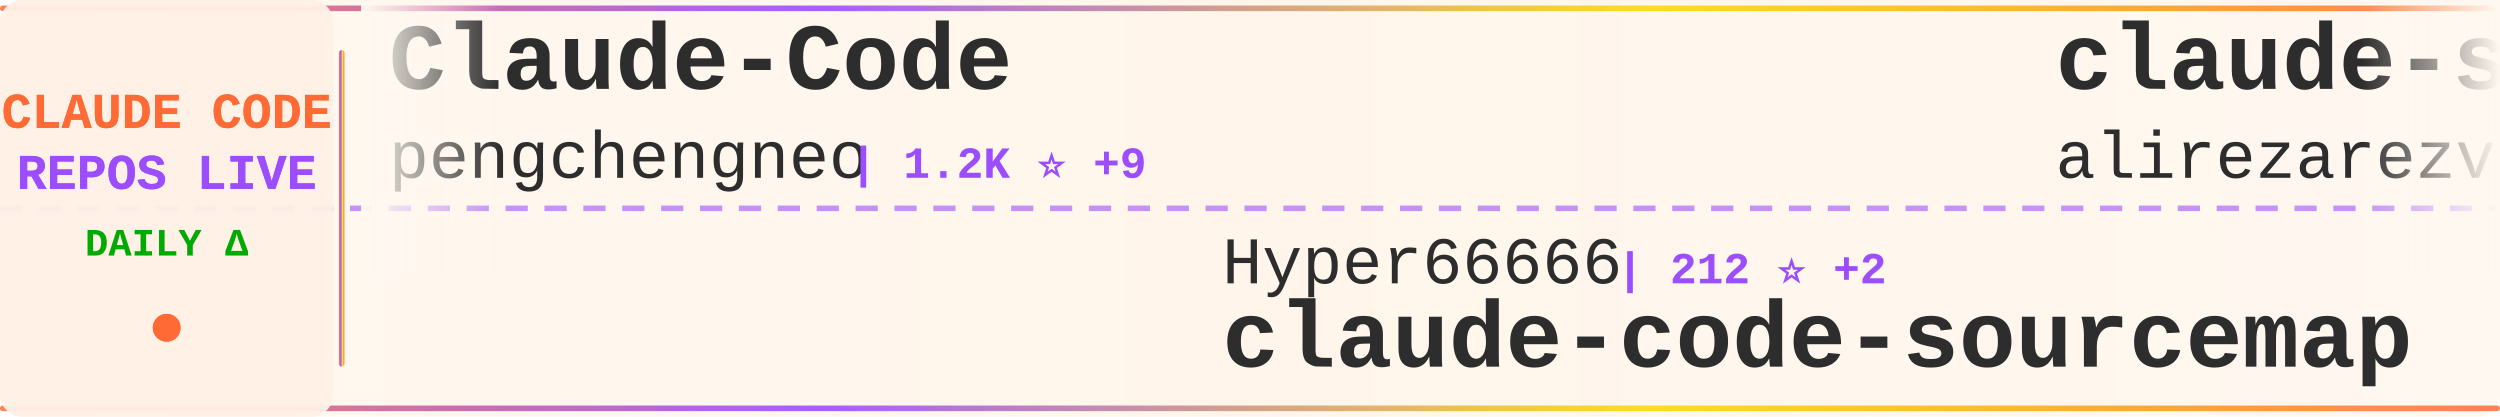
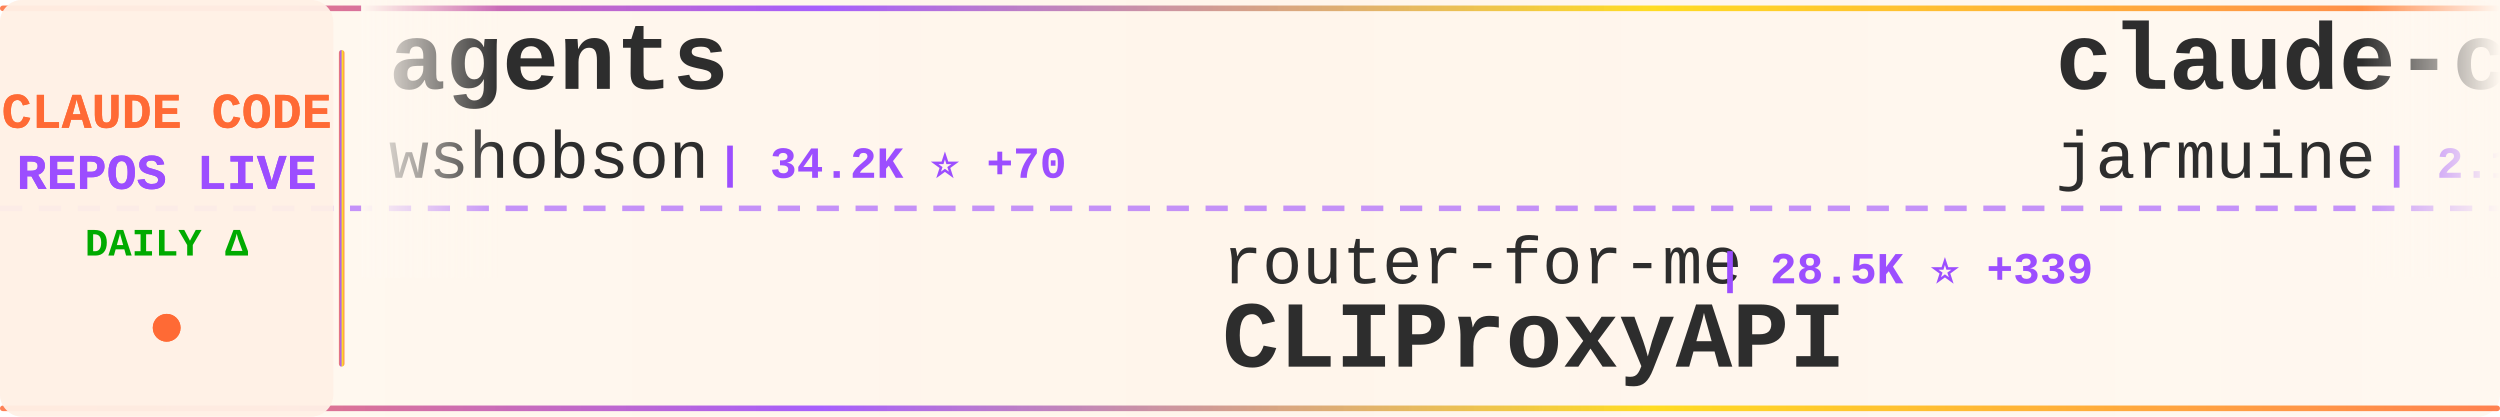
<svg xmlns="http://www.w3.org/2000/svg" width="900" height="150">
  <defs>
    <linearGradient id="tickerBg" x1="0%" y1="0%" x2="100%" y2="0%">
      <stop offset="0%" style="stop-color:#fff8f0;stop-opacity:0.98" />
      <stop offset="50%" style="stop-color:#fff5eb;stop-opacity:1" />
      <stop offset="100%" style="stop-color:#fff8f0;stop-opacity:0.98" />
    </linearGradient>
    <linearGradient id="borderGrad" x1="0%" y1="0%" x2="100%" y2="0%">
      <stop offset="0%" style="stop-color:#FF6B35;stop-opacity:0.85">
        <animate attributeName="stop-opacity" values="0.85;1;0.85" dur="2s" repeatCount="indefinite" />
      </stop>
      <stop offset="33%" style="stop-color:#9C4EFF;stop-opacity:0.9">
        <animate attributeName="stop-opacity" values="0.9;1;0.9" dur="2.2s" repeatCount="indefinite" />
      </stop>
      <stop offset="66%" style="stop-color:#FFD700;stop-opacity:0.85">
        <animate attributeName="stop-opacity" values="0.85;1;0.85" dur="1.8s" repeatCount="indefinite" />
      </stop>
      <stop offset="100%" style="stop-color:#FF6B35;stop-opacity:0.85">
        <animate attributeName="stop-opacity" values="0.85;1;0.85" dur="2s" repeatCount="indefinite" />
      </stop>
    </linearGradient>
    <filter id="textGlow">
      <feGaussianBlur stdDeviation="0.15" result="coloredBlur" />
      <feMerge>
        <feMergeNode in="coloredBlur" />
        <feMergeNode in="SourceGraphic" />
      </feMerge>
    </filter>
    <filter id="metricGlow">
      <feGaussianBlur stdDeviation="0.2" result="coloredBlur" />
      <feMerge>
        <feMergeNode in="coloredBlur" />
        <feMergeNode in="SourceGraphic" />
      </feMerge>
    </filter>
    <linearGradient id="leftFade" x1="0%" y1="0%" x2="100%" y2="0%">
      <stop offset="0%" style="stop-color:#fff8f0;stop-opacity:1" />
      <stop offset="100%" style="stop-color:#fff8f0;stop-opacity:0" />
    </linearGradient>
    <linearGradient id="rightFade" x1="0%" y1="0%" x2="100%" y2="0%">
      <stop offset="0%" style="stop-color:#fff8f0;stop-opacity:0" />
      <stop offset="100%" style="stop-color:#fff8f0;stop-opacity:1" />
    </linearGradient>
  </defs>
  <rect width="900" height="150" fill="url(#tickerBg)" rx="8" />
  <rect x="0" y="2" width="900" height="2" fill="url(#borderGrad)" rx="1" />
  <rect x="0" y="146" width="900" height="2" fill="url(#borderGrad)" rx="1" />
  <line x1="0" y1="75" x2="900" y2="75" stroke="#9C4EFF" stroke-width="2" stroke-dasharray="8 6" opacity="0.6" />
  <rect x="0" y="0" width="120" height="150" fill="#fff0e6" opacity="0.95" rx="8" />
  <text x="60" y="46" font-family="'Courier New', monospace" font-size="18" font-weight="bold" fill="#FF6B35" text-anchor="middle" filter="url(#textGlow)">
    CLAUDE CODE
  </text>
  <text x="60" y="68" font-family="'Courier New', monospace" font-size="18" font-weight="bold" fill="#9C4EFF" text-anchor="middle" filter="url(#textGlow)">
    REPOS LIVE
  </text>
  <text x="60" y="92" font-family="'Courier New', monospace" font-size="14" font-weight="bold" fill="#00aa00" text-anchor="middle">
    DAILY Δ
  </text>
  <circle cx="60" cy="118" r="5" fill="#FF6B35" filter="url(#metricGlow)">
    <animate attributeName="r" values="4;6;4" dur="1.5s" repeatCount="indefinite" />
    <animate attributeName="opacity" values="0.6;1;0.6" dur="1.5s" repeatCount="indefinite" />
  </circle>
  <rect x="122" y="18" width="2" height="114" fill="url(#borderGrad)" rx="1" />
  <clipPath id="tickerClip">
    <rect x="130" y="0" width="770" height="150" />
  </clipPath>
  <g clip-path="url(#tickerClip)">
    <g id="tickerItems">
      <animateTransform attributeName="transform" attributeType="XML" type="translate" from="0 0" to="-3000 0" dur="54s" repeatCount="indefinite" />
      <g transform="translate(0, 0)">
-         <text x="140" y="32" font-family="'Courier New', monospace" font-size="34" font-weight="bold" fill="#2d2d2d">Claude-Code</text>
-         <text x="140" y="64" font-family="'Courier New', monospace" font-size="24" font-weight="normal" fill="#2d2d2d" opacity="1.0">pengchengneo</text>
-         <text x="306" y="64" font-family="'Courier New', monospace" font-size="16" font-weight="bold" fill="#9C4EFF"> | 1.2K ⭐ +9</text>
+         <text x="140" y="32" font-family="'Courier New', monospace" font-size="34" font-weight="bold" fill="#2d2d2d">agents</text>
+         <text x="140" y="64" font-family="'Courier New', monospace" font-size="24" font-weight="normal" fill="#2d2d2d" opacity="1.0">wshobson</text>
+         <text x="258" y="64" font-family="'Courier New', monospace" font-size="16" font-weight="bold" fill="#9C4EFF"> | 34.2K ⭐ +70</text>
      </g>
      <g transform="translate(300, 0)">
-         <text x="140" y="102" font-family="'Courier New', monospace" font-size="24" font-weight="normal" fill="#2d2d2d" opacity="1.0">Hyper66666</text>
-         <text x="282" y="102" font-family="'Courier New', monospace" font-size="16" font-weight="bold" fill="#9C4EFF"> | 212 ⭐ +2</text>
-         <text x="140" y="132" font-family="'Courier New', monospace" font-size="34" font-weight="bold" fill="#2d2d2d">claude-code-sourcemap</text>
+         <text x="140" y="102" font-family="'Courier New', monospace" font-size="24" font-weight="normal" fill="#2d2d2d" opacity="1.0">router-for-me</text>
+         <text x="318" y="102" font-family="'Courier New', monospace" font-size="16" font-weight="bold" fill="#9C4EFF"> | 28.5K ⭐ +339</text>
+         <text x="140" y="132" font-family="'Courier New', monospace" font-size="34" font-weight="bold" fill="#2d2d2d">CLIProxyAPI</text>
      </g>
      <g transform="translate(600, 0)">
-         <text x="140" y="32" font-family="'Courier New', monospace" font-size="34" font-weight="bold" fill="#2d2d2d">claude-skills</text>
-         <text x="140" y="64" font-family="'Courier New', monospace" font-size="24" font-weight="normal" fill="#2d2d2d" opacity="1.0">alirezarezvani</text>
-         <text x="330" y="64" font-family="'Courier New', monospace" font-size="16" font-weight="bold" fill="#9C4EFF"> | 12.6K ⭐ +131</text>
+         <text x="140" y="32" font-family="'Courier New', monospace" font-size="34" font-weight="bold" fill="#2d2d2d">claude-code</text>
+         <text x="140" y="64" font-family="'Courier New', monospace" font-size="24" font-weight="normal" fill="#2d2d2d" opacity="1.0">jarmuine</text>
+         <text x="258" y="64" font-family="'Courier New', monospace" font-size="16" font-weight="bold" fill="#9C4EFF"> | 2.1K ⭐ +7</text>
      </g>
      <g transform="translate(900, 0)">
-         <text x="140" y="102" font-family="'Courier New', monospace" font-size="24" font-weight="normal" fill="#2d2d2d" opacity="1.0">anthropics</text>
-         <text x="282" y="102" font-family="'Courier New', monospace" font-size="16" font-weight="bold" fill="#9C4EFF"> | 7.3K ⭐ +19</text>
-         <text x="140" y="132" font-family="'Courier New', monospace" font-size="34" font-weight="bold" fill="#2d2d2d">claude-code-action</text>
+         <text x="140" y="102" font-family="'Courier New', monospace" font-size="24" font-weight="normal" fill="#2d2d2d" opacity="1.0">diet103</text>
+         <text x="246" y="102" font-family="'Courier New', monospace" font-size="16" font-weight="bold" fill="#9C4EFF"> | 9.6K ⭐ +9</text>
+         <text x="140" y="132" font-family="'Courier New', monospace" font-size="34" font-weight="bold" fill="#2d2d2d">claude-code-infrastructu...</text>
      </g>
      <g transform="translate(1200, 0)">
-         <text x="140" y="32" font-family="'Courier New', monospace" font-size="34" font-weight="bold" fill="#2d2d2d">Claude-Code-Usage-Monito...</text>
-         <text x="140" y="64" font-family="'Courier New', monospace" font-size="24" font-weight="normal" fill="#2d2d2d" opacity="1.0">Maciek-roboblog</text>
-         <text x="342" y="64" font-family="'Courier New', monospace" font-size="16" font-weight="bold" fill="#9C4EFF"> | 7.8K ⭐ +34</text>
+         <text x="140" y="32" font-family="'Courier New', monospace" font-size="34" font-weight="bold" fill="#2d2d2d">claude-code</text>
+         <text x="140" y="64" font-family="'Courier New', monospace" font-size="24" font-weight="normal" fill="#2d2d2d" opacity="1.0">tanbiralam</text>
+         <text x="282" y="64" font-family="'Courier New', monospace" font-size="16" font-weight="bold" fill="#9C4EFF"> | 1.5K ⭐ +10</text>
      </g>
      <g transform="translate(1500, 0)">
+         <text x="140" y="102" font-family="'Courier New', monospace" font-size="24" font-weight="normal" fill="#2d2d2d" opacity="1.0">nicedreamzapp</text>
+         <text x="318" y="102" font-family="'Courier New', monospace" font-size="16" font-weight="bold" fill="#9C4EFF"> | 2.1K ⭐ +49</text>
+         <text x="140" y="132" font-family="'Courier New', monospace" font-size="34" font-weight="bold" fill="#2d2d2d">claude-code-local</text>
+       </g>
+       <g transform="translate(1800, 0)">
+         <text x="140" y="32" font-family="'Courier New', monospace" font-size="34" font-weight="bold" fill="#2d2d2d">claude-code-tudou</text>
+         <text x="140" y="64" font-family="'Courier New', monospace" font-size="24" font-weight="normal" fill="#2d2d2d" opacity="1.0">AICoderTudou</text>
+         <text x="306" y="64" font-family="'Courier New', monospace" font-size="16" font-weight="bold" fill="#9C4EFF"> | 496 ⭐ +2</text>
+       </g>
+       <g transform="translate(2100, 0)">
        <text x="140" y="102" font-family="'Courier New', monospace" font-size="24" font-weight="normal" fill="#2d2d2d" opacity="1.0">kodu-ai</text>
        <text x="246" y="102" font-family="'Courier New', monospace" font-size="16" font-weight="bold" fill="#9C4EFF"> | 5.3K ⭐ +1</text>
        <text x="140" y="132" font-family="'Courier New', monospace" font-size="34" font-weight="bold" fill="#2d2d2d">claude-coder</text>
      </g>
-       <g transform="translate(1800, 0)">
-         <text x="140" y="32" font-family="'Courier New', monospace" font-size="34" font-weight="bold" fill="#2d2d2d">Claude-code</text>
-         <text x="140" y="64" font-family="'Courier New', monospace" font-size="24" font-weight="normal" fill="#2d2d2d" opacity="1.0">fazxes</text>
-         <text x="234" y="64" font-family="'Courier New', monospace" font-size="16" font-weight="bold" fill="#9C4EFF"> | 210 ⭐</text>
-       </g>
-       <g transform="translate(2100, 0)">
-         <text x="140" y="102" font-family="'Courier New', monospace" font-size="24" font-weight="normal" fill="#2d2d2d" opacity="1.0">jarmuine</text>
-         <text x="258" y="102" font-family="'Courier New', monospace" font-size="16" font-weight="bold" fill="#9C4EFF"> | 2.1K ⭐ +7</text>
-         <text x="140" y="132" font-family="'Courier New', monospace" font-size="34" font-weight="bold" fill="#2d2d2d">claude-code</text>
-       </g>
      <g transform="translate(2400, 0)">
-         <text x="140" y="32" font-family="'Courier New', monospace" font-size="34" font-weight="bold" fill="#2d2d2d">how-claude-code-works</text>
-         <text x="140" y="64" font-family="'Courier New', monospace" font-size="24" font-weight="normal" fill="#2d2d2d" opacity="1.0">Windy3f3f3f3f</text>
-         <text x="318" y="64" font-family="'Courier New', monospace" font-size="16" font-weight="bold" fill="#9C4EFF"> | 2.0K ⭐ +11</text>
+         <text x="140" y="32" font-family="'Courier New', monospace" font-size="34" font-weight="bold" fill="#2d2d2d">claude-plugins-official</text>
+         <text x="140" y="64" font-family="'Courier New', monospace" font-size="24" font-weight="normal" fill="#2d2d2d" opacity="1.0">anthropics</text>
+         <text x="282" y="64" font-family="'Courier New', monospace" font-size="16" font-weight="bold" fill="#9C4EFF"> | 17.7K ⭐ +77</text>
      </g>
      <g transform="translate(2700, 0)">
-         <text x="140" y="102" font-family="'Courier New', monospace" font-size="24" font-weight="normal" fill="#2d2d2d" opacity="1.0">ChinaSiro</text>
-         <text x="270" y="102" font-family="'Courier New', monospace" font-size="16" font-weight="bold" fill="#9C4EFF"> | 9.0K ⭐ +11</text>
-         <text x="140" y="132" font-family="'Courier New', monospace" font-size="34" font-weight="bold" fill="#2d2d2d">claude-code-sourcemap</text>
+         <text x="140" y="102" font-family="'Courier New', monospace" font-size="24" font-weight="normal" fill="#2d2d2d" opacity="1.0">alirezarezvani</text>
+         <text x="330" y="102" font-family="'Courier New', monospace" font-size="16" font-weight="bold" fill="#9C4EFF"> | 12.6K ⭐ +121</text>
+         <text x="140" y="132" font-family="'Courier New', monospace" font-size="34" font-weight="bold" fill="#2d2d2d">claude-skills</text>
      </g>
      <g transform="translate(3000, 0)">
-         <text x="140" y="32" font-family="'Courier New', monospace" font-size="34" font-weight="bold" fill="#2d2d2d">Claude-Code</text>
-         <text x="140" y="64" font-family="'Courier New', monospace" font-size="24" font-weight="normal" fill="#2d2d2d" opacity="1.0">pengchengneo</text>
-         <text x="306" y="64" font-family="'Courier New', monospace" font-size="16" font-weight="bold" fill="#9C4EFF"> | 1.2K ⭐ +9</text>
+         <text x="140" y="32" font-family="'Courier New', monospace" font-size="34" font-weight="bold" fill="#2d2d2d">agents</text>
+         <text x="140" y="64" font-family="'Courier New', monospace" font-size="24" font-weight="normal" fill="#2d2d2d" opacity="1.0">wshobson</text>
+         <text x="258" y="64" font-family="'Courier New', monospace" font-size="16" font-weight="bold" fill="#9C4EFF"> | 34.2K ⭐ +70</text>
      </g>
      <g transform="translate(3300, 0)">
-         <text x="140" y="102" font-family="'Courier New', monospace" font-size="24" font-weight="normal" fill="#2d2d2d" opacity="1.0">Hyper66666</text>
-         <text x="282" y="102" font-family="'Courier New', monospace" font-size="16" font-weight="bold" fill="#9C4EFF"> | 212 ⭐ +2</text>
-         <text x="140" y="132" font-family="'Courier New', monospace" font-size="34" font-weight="bold" fill="#2d2d2d">claude-code-sourcemap</text>
+         <text x="140" y="102" font-family="'Courier New', monospace" font-size="24" font-weight="normal" fill="#2d2d2d" opacity="1.0">router-for-me</text>
+         <text x="318" y="102" font-family="'Courier New', monospace" font-size="16" font-weight="bold" fill="#9C4EFF"> | 28.5K ⭐ +339</text>
+         <text x="140" y="132" font-family="'Courier New', monospace" font-size="34" font-weight="bold" fill="#2d2d2d">CLIProxyAPI</text>
      </g>
      <g transform="translate(3600, 0)">
-         <text x="140" y="32" font-family="'Courier New', monospace" font-size="34" font-weight="bold" fill="#2d2d2d">claude-skills</text>
-         <text x="140" y="64" font-family="'Courier New', monospace" font-size="24" font-weight="normal" fill="#2d2d2d" opacity="1.0">alirezarezvani</text>
-         <text x="330" y="64" font-family="'Courier New', monospace" font-size="16" font-weight="bold" fill="#9C4EFF"> | 12.6K ⭐ +131</text>
+         <text x="140" y="32" font-family="'Courier New', monospace" font-size="34" font-weight="bold" fill="#2d2d2d">claude-code</text>
+         <text x="140" y="64" font-family="'Courier New', monospace" font-size="24" font-weight="normal" fill="#2d2d2d" opacity="1.0">jarmuine</text>
+         <text x="258" y="64" font-family="'Courier New', monospace" font-size="16" font-weight="bold" fill="#9C4EFF"> | 2.1K ⭐ +7</text>
      </g>
      <g transform="translate(3900, 0)">
-         <text x="140" y="102" font-family="'Courier New', monospace" font-size="24" font-weight="normal" fill="#2d2d2d" opacity="1.0">anthropics</text>
-         <text x="282" y="102" font-family="'Courier New', monospace" font-size="16" font-weight="bold" fill="#9C4EFF"> | 7.3K ⭐ +19</text>
-         <text x="140" y="132" font-family="'Courier New', monospace" font-size="34" font-weight="bold" fill="#2d2d2d">claude-code-action</text>
+         <text x="140" y="102" font-family="'Courier New', monospace" font-size="24" font-weight="normal" fill="#2d2d2d" opacity="1.0">diet103</text>
+         <text x="246" y="102" font-family="'Courier New', monospace" font-size="16" font-weight="bold" fill="#9C4EFF"> | 9.6K ⭐ +9</text>
+         <text x="140" y="132" font-family="'Courier New', monospace" font-size="34" font-weight="bold" fill="#2d2d2d">claude-code-infrastructu...</text>
      </g>
    </g>
  </g>
  <rect x="130" y="0" width="50" height="100" fill="url(#leftFade)" />
  <rect x="850" y="0" width="50" height="100" fill="url(#rightFade)" />
</svg>
